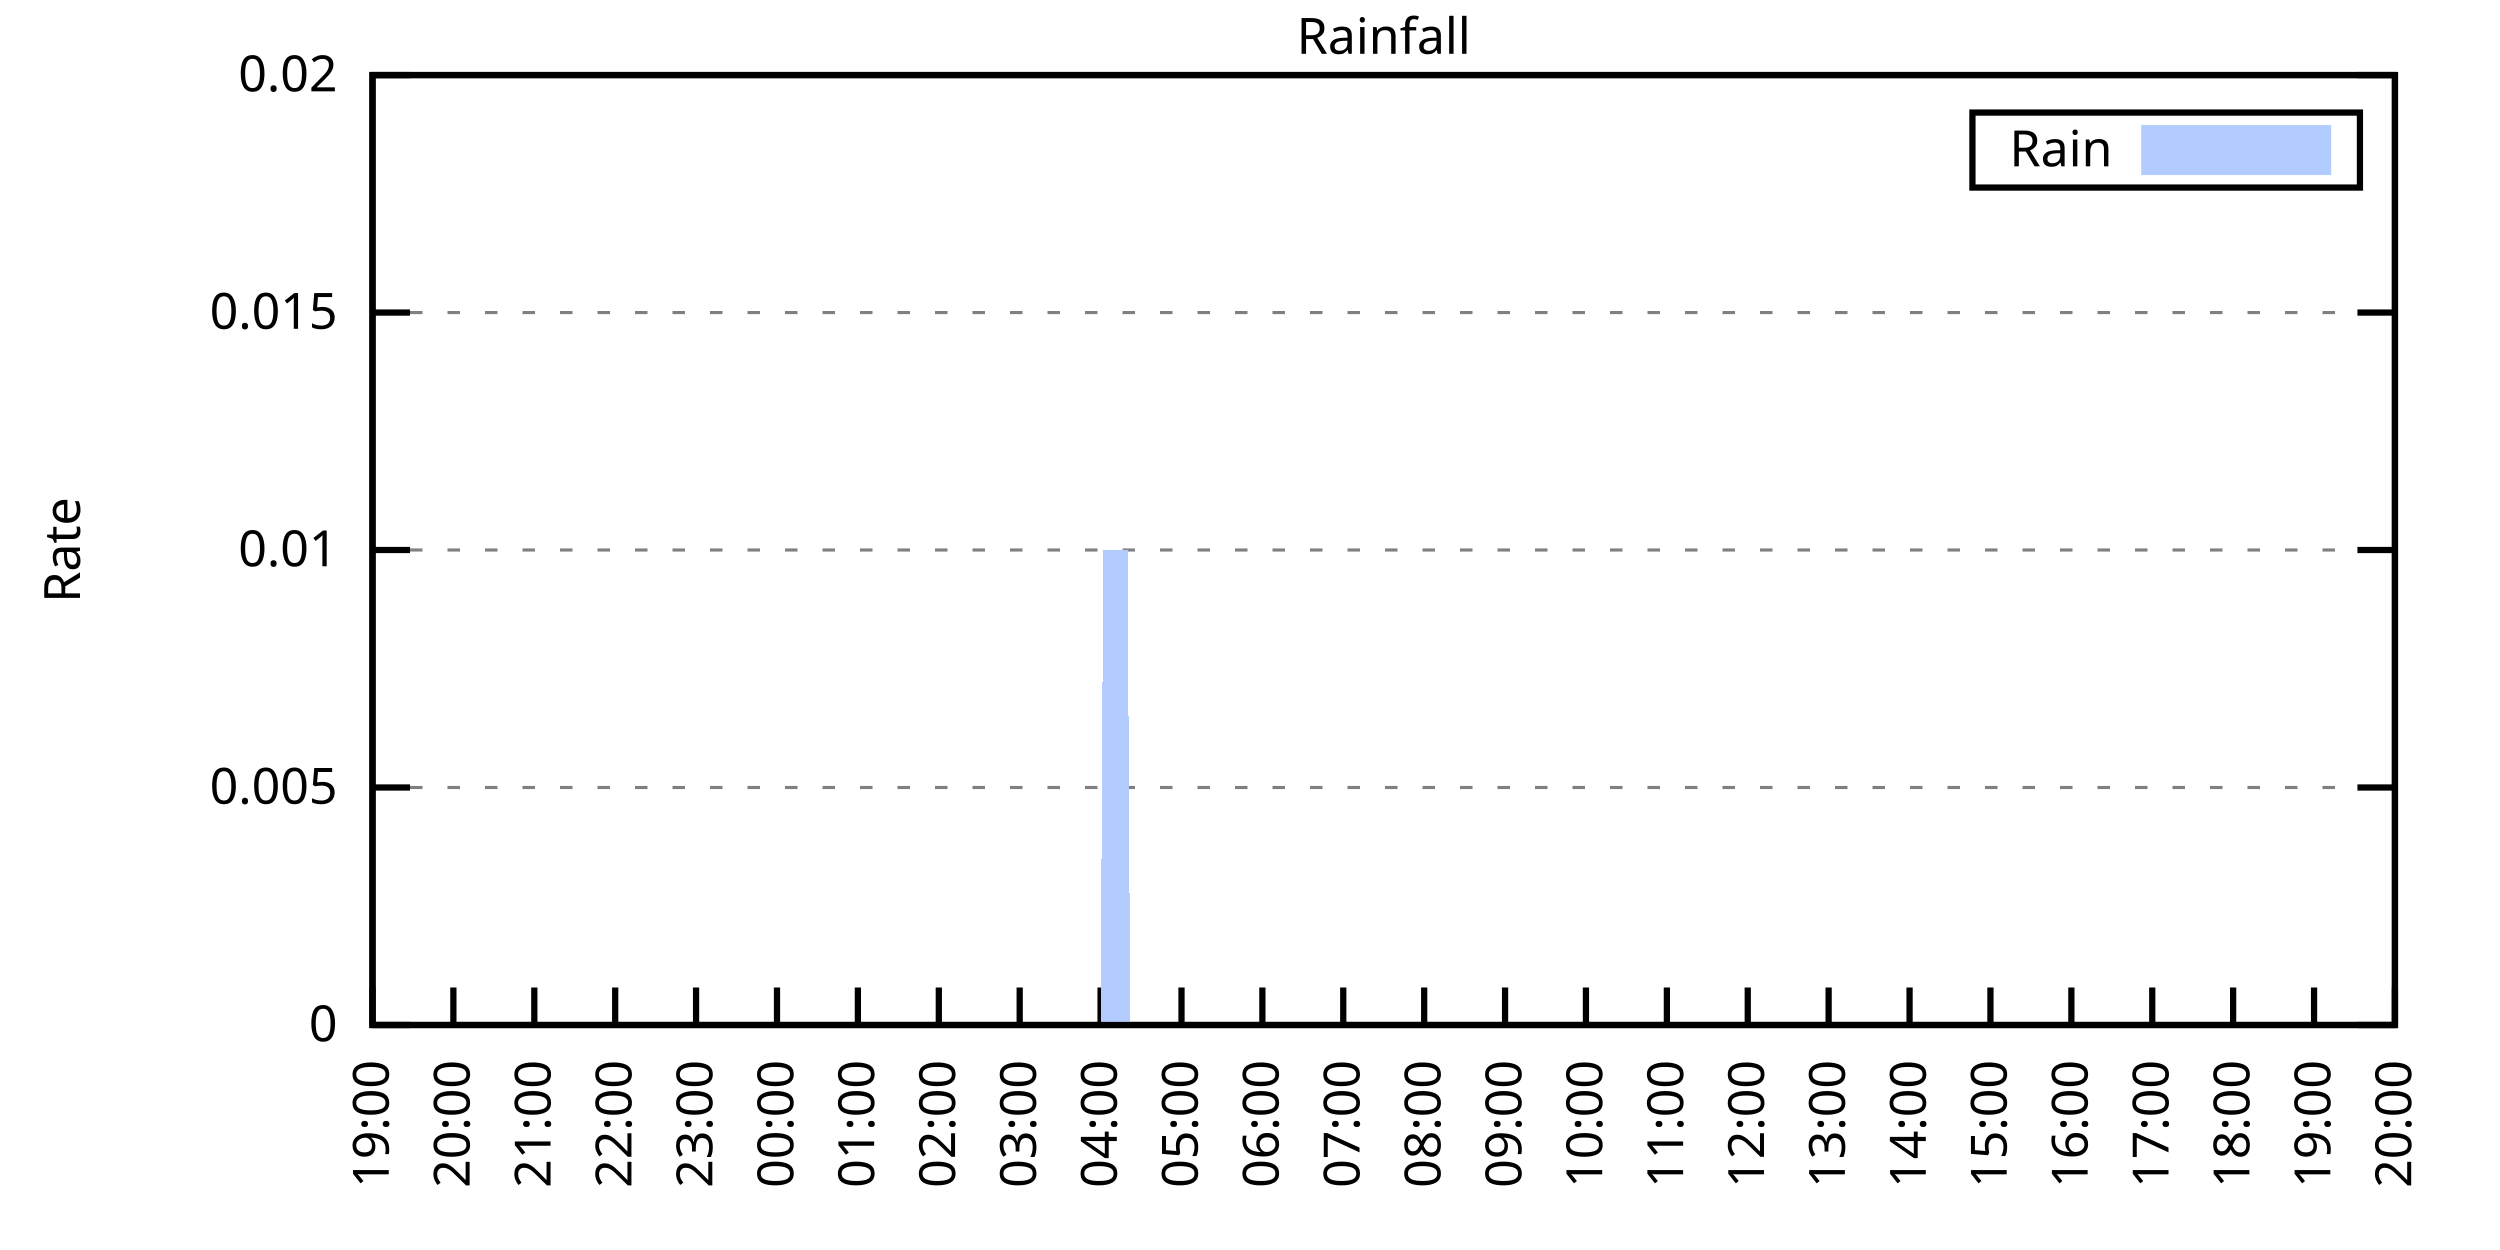
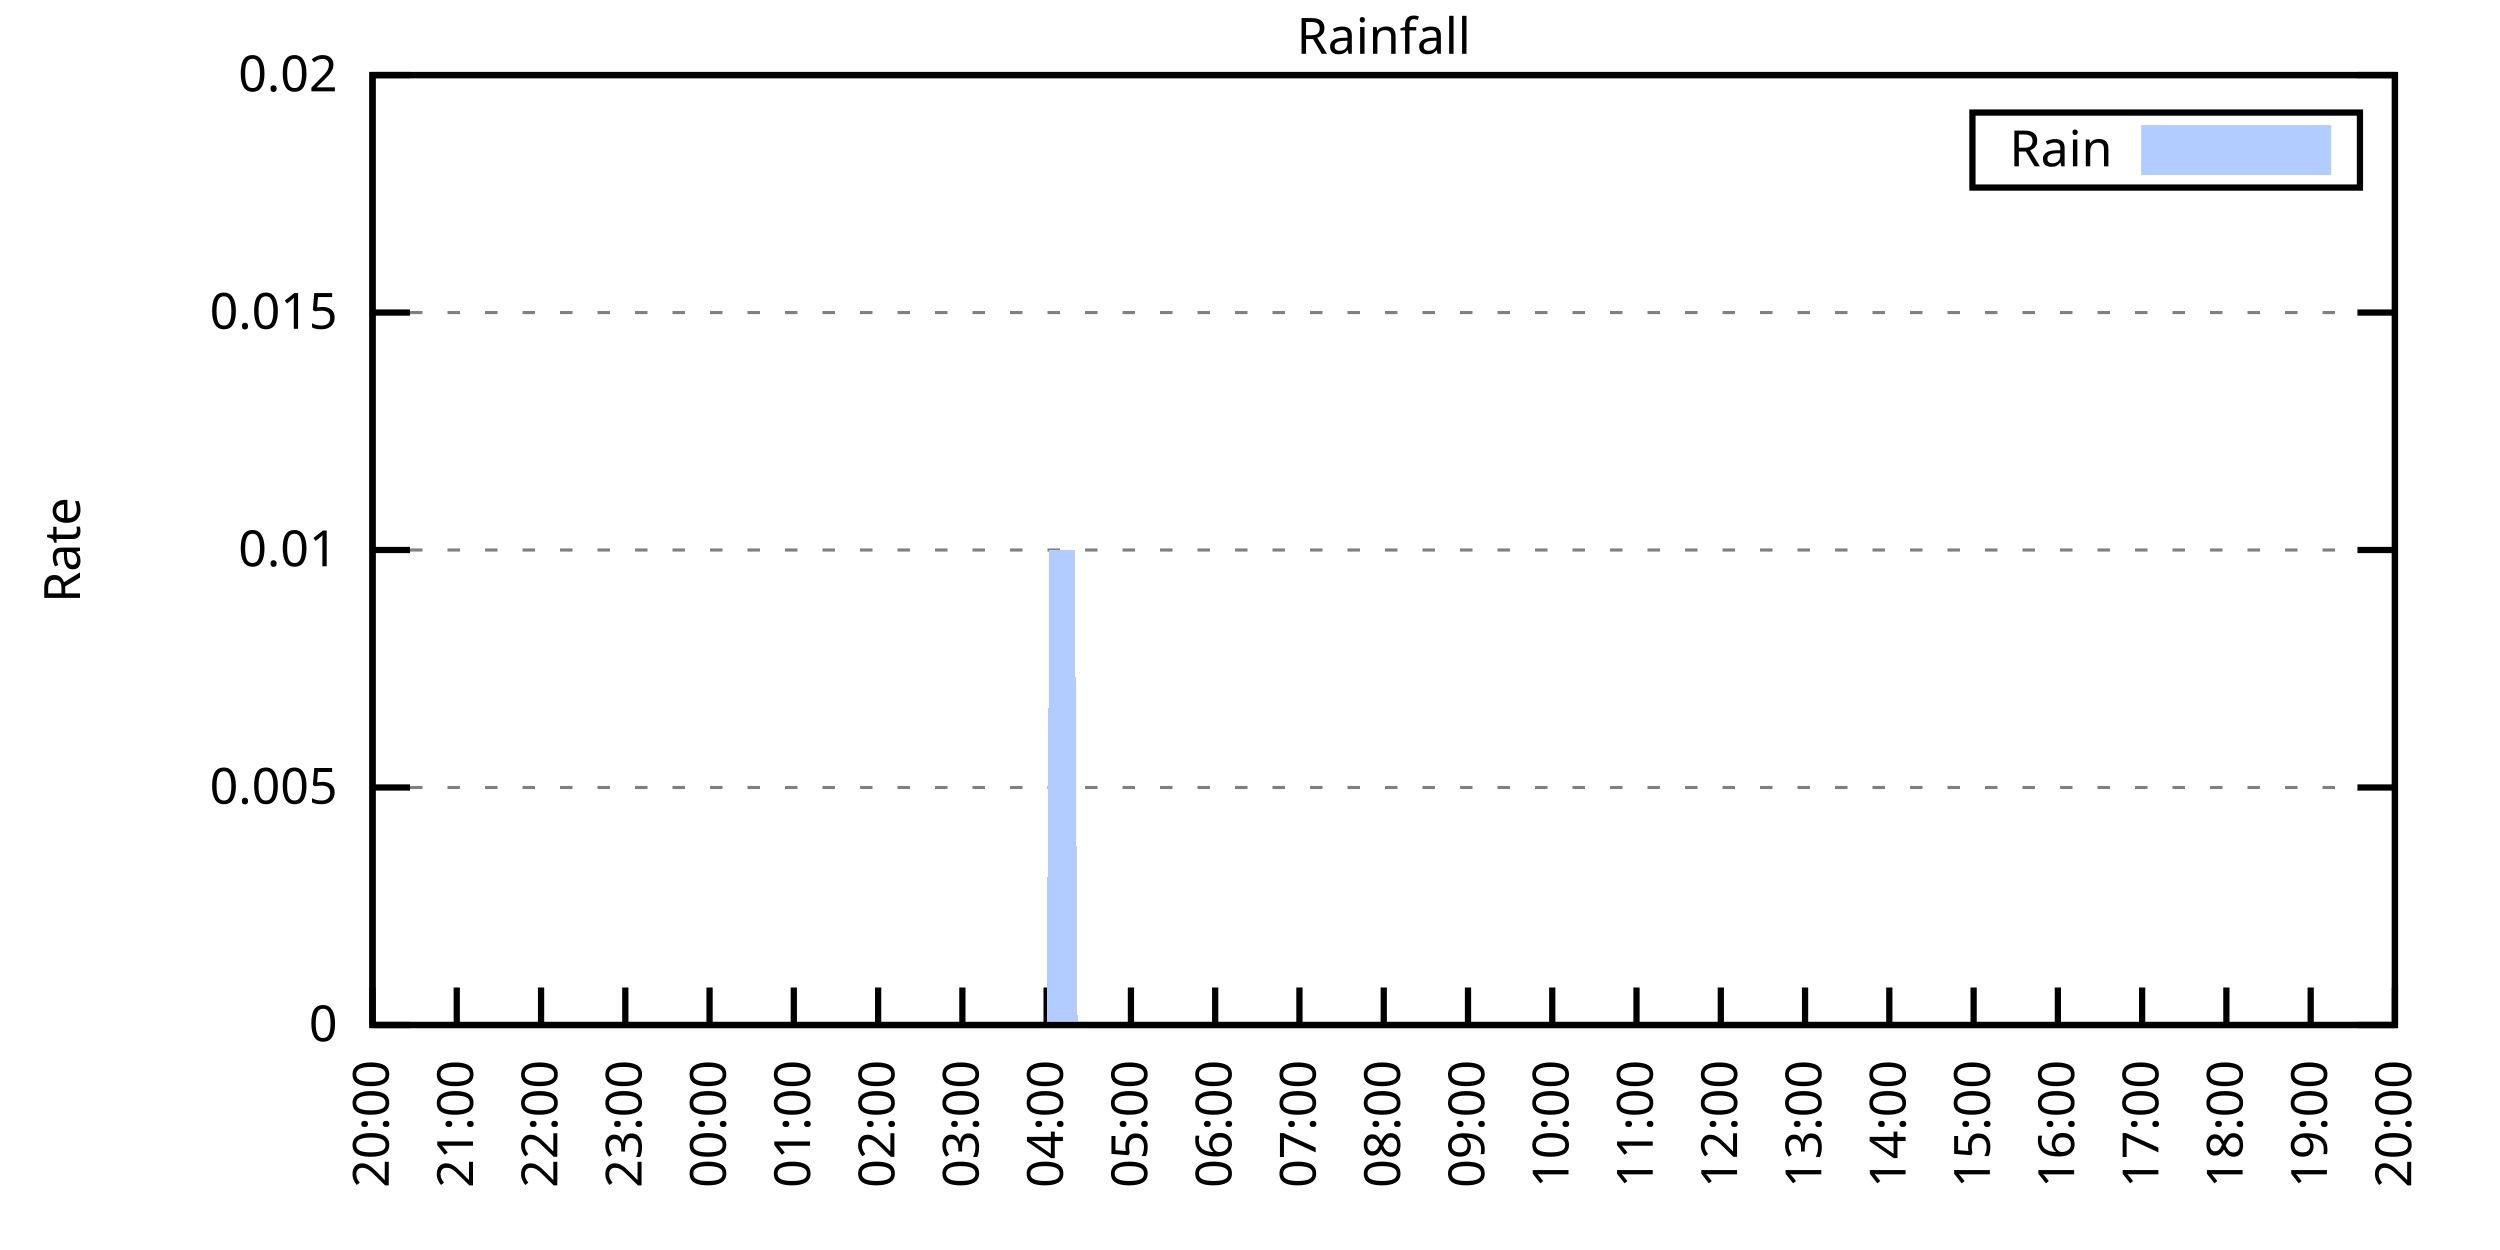
<svg xmlns="http://www.w3.org/2000/svg" xmlns:xlink="http://www.w3.org/1999/xlink" width="400" height="200" viewBox="0 0 400 200">
  <g id="gnuplot_canvas">
    <rect x="0" y="0" width="400" height="200" fill="none" />
    <defs>
      <circle id="gpDot" r="0.5" stroke-width="0.5" stroke="currentColor" />
      <path id="gpPt0" stroke-width="0.333" stroke="currentColor" d="M-1,0 h2 M0,-1 v2" />
      <path id="gpPt1" stroke-width="0.333" stroke="currentColor" d="M-1,-1 L1,1 M1,-1 L-1,1" />
      <path id="gpPt2" stroke-width="0.333" stroke="currentColor" d="M-1,0 L1,0 M0,-1 L0,1 M-1,-1 L1,1 M-1,1 L1,-1" />
      <rect id="gpPt3" stroke-width="0.333" stroke="currentColor" x="-1" y="-1" width="2" height="2" />
      <rect id="gpPt4" stroke-width="0.333" stroke="currentColor" fill="currentColor" x="-1" y="-1" width="2" height="2" />
      <circle id="gpPt5" stroke-width="0.333" stroke="currentColor" cx="0" cy="0" r="1" />
      <use xlink:href="#gpPt5" id="gpPt6" fill="currentColor" stroke="none" />
      <path id="gpPt7" stroke-width="0.333" stroke="currentColor" d="M0,-1.33 L-1.33,0.67 L1.33,0.67 z" />
      <use xlink:href="#gpPt7" id="gpPt8" fill="currentColor" stroke="none" />
      <use xlink:href="#gpPt7" id="gpPt9" stroke="currentColor" transform="rotate(180)" />
      <use xlink:href="#gpPt9" id="gpPt10" fill="currentColor" stroke="none" />
      <use xlink:href="#gpPt3" id="gpPt11" stroke="currentColor" transform="rotate(45)" />
      <use xlink:href="#gpPt11" id="gpPt12" fill="currentColor" stroke="none" />
      <path id="gpPt13" stroke-width="0.333" stroke="currentColor" d="M0,1.330 L1.265,0.411 L0.782,-1.067 L-0.782,-1.076 L-1.265,0.411 z" />
      <use xlink:href="#gpPt13" id="gpPt14" fill="currentColor" stroke="none" />
      <filter id="textbox" filterUnits="objectBoundingBox" x="0" y="0" height="1" width="1">
        <feFlood flood-color="white" flood-opacity="1" result="bgnd" />
        <feComposite in="SourceGraphic" in2="bgnd" operator="atop" />
      </filter>
      <filter id="greybox" filterUnits="objectBoundingBox" x="0" y="0" height="1" width="1">
        <feFlood flood-color="lightgrey" flood-opacity="1" result="grey" />
        <feComposite in="SourceGraphic" in2="grey" operator="atop" />
      </filter>
    </defs>
    <g fill="none" color="white" stroke="currentColor" stroke-width="1.00" stroke-linecap="butt" stroke-linejoin="miter">
</g>
    <g fill="none" color="black" stroke="currentColor" stroke-width="1.00" stroke-linecap="butt" stroke-linejoin="miter">
      <g stroke="none" shape-rendering="crispEdges">
        <polygon fill="rgb(255, 255, 255)" points="59.60,164.00 383.18,164.00 383.18,12.02 59.60,12.02 " />
      </g>
    </g>
    <g fill="none" color="black" stroke="currentColor" stroke-width="1.00" stroke-linecap="butt" stroke-linejoin="miter">
</g>
    <g fill="none" color="black" stroke="black" stroke-width="0.50" stroke-linecap="butt" stroke-linejoin="miter">
</g>
    <g fill="none" color="gray" stroke="currentColor" stroke-width="0.50" stroke-linecap="butt" stroke-linejoin="miter">
      <path stroke="gray" stroke-dasharray="2,4" class="gridline" d="M59.60,164.00 L383.19,164.00  " />
    </g>
    <g fill="none" color="gray" stroke="gray" stroke-width="1.00" stroke-linecap="butt" stroke-linejoin="miter">
</g>
    <g fill="none" color="black" stroke="currentColor" stroke-width="1.00" stroke-linecap="butt" stroke-linejoin="miter">
      <path stroke="black" d="M59.60,164.00 L65.60,164.00 M383.19,164.00 L377.19,164.00  " />
      <g transform="translate(54.00,166.60)" stroke="none" fill="black" font-family="Sans" font-size="8.00" text-anchor="end">
        <text>
          <tspan font-family="Sans"> 0</tspan>
        </text>
      </g>
    </g>
    <g fill="none" color="black" stroke="currentColor" stroke-width="1.00" stroke-linecap="butt" stroke-linejoin="miter">
</g>
    <g fill="none" color="black" stroke="black" stroke-width="0.50" stroke-linecap="butt" stroke-linejoin="miter">
</g>
    <g fill="none" color="gray" stroke="currentColor" stroke-width="0.50" stroke-linecap="butt" stroke-linejoin="miter">
      <path stroke="gray" stroke-dasharray="2,4" class="gridline" d="M59.60,126.00 L383.19,126.00  " />
    </g>
    <g fill="none" color="gray" stroke="gray" stroke-width="1.00" stroke-linecap="butt" stroke-linejoin="miter">
</g>
    <g fill="none" color="black" stroke="currentColor" stroke-width="1.00" stroke-linecap="butt" stroke-linejoin="miter">
      <path stroke="black" d="M59.60,126.00 L65.60,126.00 M383.19,126.00 L377.19,126.00  " />
      <g transform="translate(54.00,128.60)" stroke="none" fill="black" font-family="Sans" font-size="8.00" text-anchor="end">
        <text>
          <tspan font-family="Sans"> 0.005</tspan>
        </text>
      </g>
    </g>
    <g fill="none" color="black" stroke="currentColor" stroke-width="1.00" stroke-linecap="butt" stroke-linejoin="miter">
</g>
    <g fill="none" color="black" stroke="black" stroke-width="0.50" stroke-linecap="butt" stroke-linejoin="miter">
</g>
    <g fill="none" color="gray" stroke="currentColor" stroke-width="0.50" stroke-linecap="butt" stroke-linejoin="miter">
      <path stroke="gray" stroke-dasharray="2,4" class="gridline" d="M59.60,88.00 L383.19,88.00  " />
    </g>
    <g fill="none" color="gray" stroke="gray" stroke-width="1.00" stroke-linecap="butt" stroke-linejoin="miter">
</g>
    <g fill="none" color="black" stroke="currentColor" stroke-width="1.00" stroke-linecap="butt" stroke-linejoin="miter">
      <path stroke="black" d="M59.60,88.00 L65.60,88.00 M383.19,88.00 L377.19,88.00  " />
      <g transform="translate(54.00,90.60)" stroke="none" fill="black" font-family="Sans" font-size="8.00" text-anchor="end">
        <text>
          <tspan font-family="Sans"> 0.01</tspan>
        </text>
      </g>
    </g>
    <g fill="none" color="black" stroke="currentColor" stroke-width="1.00" stroke-linecap="butt" stroke-linejoin="miter">
</g>
    <g fill="none" color="black" stroke="black" stroke-width="0.50" stroke-linecap="butt" stroke-linejoin="miter">
</g>
    <g fill="none" color="gray" stroke="currentColor" stroke-width="0.50" stroke-linecap="butt" stroke-linejoin="miter">
      <path stroke="gray" stroke-dasharray="2,4" class="gridline" d="M59.60,50.01 L383.19,50.01  " />
    </g>
    <g fill="none" color="gray" stroke="gray" stroke-width="1.00" stroke-linecap="butt" stroke-linejoin="miter">
</g>
    <g fill="none" color="black" stroke="currentColor" stroke-width="1.00" stroke-linecap="butt" stroke-linejoin="miter">
      <path stroke="black" d="M59.60,50.01 L65.60,50.01 M383.19,50.01 L377.19,50.01  " />
      <g transform="translate(54.00,52.61)" stroke="none" fill="black" font-family="Sans" font-size="8.00" text-anchor="end">
        <text>
          <tspan font-family="Sans"> 0.015</tspan>
        </text>
      </g>
    </g>
    <g fill="none" color="black" stroke="currentColor" stroke-width="1.00" stroke-linecap="butt" stroke-linejoin="miter">
</g>
    <g fill="none" color="black" stroke="black" stroke-width="0.50" stroke-linecap="butt" stroke-linejoin="miter">
</g>
    <g fill="none" color="gray" stroke="currentColor" stroke-width="0.50" stroke-linecap="butt" stroke-linejoin="miter">
      <path stroke="gray" stroke-dasharray="2,4" class="gridline" d="M59.60,12.01 L383.19,12.01  " />
    </g>
    <g fill="none" color="gray" stroke="gray" stroke-width="1.00" stroke-linecap="butt" stroke-linejoin="miter">
</g>
    <g fill="none" color="black" stroke="currentColor" stroke-width="1.00" stroke-linecap="butt" stroke-linejoin="miter">
      <path stroke="black" d="M59.60,12.01 L65.60,12.01 M383.19,12.01 L377.19,12.01  " />
      <g transform="translate(54.00,14.61)" stroke="none" fill="black" font-family="Sans" font-size="8.00" text-anchor="end">
        <text>
          <tspan font-family="Sans"> 0.02</tspan>
        </text>
      </g>
    </g>
    <g fill="none" color="black" stroke="currentColor" stroke-width="1.00" stroke-linecap="butt" stroke-linejoin="miter">
      <path stroke="black" d="M59.60,164.00 L59.60,158.00  " />
      <g transform="translate(62.20,169.60) rotate(270.00)" stroke="none" fill="black" font-family="Sans" font-size="8.00" text-anchor="end">
        <text>
-           <tspan font-family="Sans">19:00</tspan>
-         </text>
-       </g>
-     </g>
-     <g fill="none" color="black" stroke="currentColor" stroke-width="1.00" stroke-linecap="butt" stroke-linejoin="miter">
-       <path stroke="black" d="M72.54,164.00 L72.54,158.00  " />
-       <g transform="translate(75.14,169.60) rotate(270.00)" stroke="none" fill="black" font-family="Sans" font-size="8.00" text-anchor="end">
-         <text>
          <tspan font-family="Sans">20:00</tspan>
        </text>
      </g>
    </g>
    <g fill="none" color="black" stroke="currentColor" stroke-width="1.00" stroke-linecap="butt" stroke-linejoin="miter">
-       <path stroke="black" d="M85.49,164.00 L85.49,158.00  " />
-       <g transform="translate(88.09,169.60) rotate(270.00)" stroke="none" fill="black" font-family="Sans" font-size="8.00" text-anchor="end">
+       <path stroke="black" d="M73.08,164.00 L73.08,158.00  " />
+       <g transform="translate(75.68,169.60) rotate(270.00)" stroke="none" fill="black" font-family="Sans" font-size="8.00" text-anchor="end">
        <text>
          <tspan font-family="Sans">21:00</tspan>
        </text>
      </g>
    </g>
    <g fill="none" color="black" stroke="currentColor" stroke-width="1.00" stroke-linecap="butt" stroke-linejoin="miter">
-       <path stroke="black" d="M98.43,164.00 L98.43,158.00  " />
-       <g transform="translate(101.03,169.60) rotate(270.00)" stroke="none" fill="black" font-family="Sans" font-size="8.00" text-anchor="end">
+       <path stroke="black" d="M86.57,164.00 L86.57,158.00  " />
+       <g transform="translate(89.17,169.60) rotate(270.00)" stroke="none" fill="black" font-family="Sans" font-size="8.00" text-anchor="end">
        <text>
          <tspan font-family="Sans">22:00</tspan>
        </text>
      </g>
    </g>
    <g fill="none" color="black" stroke="currentColor" stroke-width="1.00" stroke-linecap="butt" stroke-linejoin="miter">
-       <path stroke="black" d="M111.37,164.00 L111.37,158.00  " />
-       <g transform="translate(113.97,169.60) rotate(270.00)" stroke="none" fill="black" font-family="Sans" font-size="8.00" text-anchor="end">
+       <path stroke="black" d="M100.05,164.00 L100.05,158.00  " />
+       <g transform="translate(102.65,169.60) rotate(270.00)" stroke="none" fill="black" font-family="Sans" font-size="8.00" text-anchor="end">
        <text>
          <tspan font-family="Sans">23:00</tspan>
        </text>
      </g>
    </g>
    <g fill="none" color="black" stroke="currentColor" stroke-width="1.00" stroke-linecap="butt" stroke-linejoin="miter">
-       <path stroke="black" d="M124.32,164.00 L124.32,158.00  " />
-       <g transform="translate(126.92,169.60) rotate(270.00)" stroke="none" fill="black" font-family="Sans" font-size="8.00" text-anchor="end">
+       <path stroke="black" d="M113.53,164.00 L113.53,158.00  " />
+       <g transform="translate(116.13,169.60) rotate(270.00)" stroke="none" fill="black" font-family="Sans" font-size="8.00" text-anchor="end">
        <text>
          <tspan font-family="Sans">00:00</tspan>
        </text>
      </g>
    </g>
    <g fill="none" color="black" stroke="currentColor" stroke-width="1.00" stroke-linecap="butt" stroke-linejoin="miter">
-       <path stroke="black" d="M137.26,164.00 L137.26,158.00  " />
-       <g transform="translate(139.86,169.60) rotate(270.00)" stroke="none" fill="black" font-family="Sans" font-size="8.00" text-anchor="end">
+       <path stroke="black" d="M127.01,164.00 L127.01,158.00  " />
+       <g transform="translate(129.61,169.60) rotate(270.00)" stroke="none" fill="black" font-family="Sans" font-size="8.00" text-anchor="end">
        <text>
          <tspan font-family="Sans">01:00</tspan>
        </text>
      </g>
    </g>
    <g fill="none" color="black" stroke="currentColor" stroke-width="1.00" stroke-linecap="butt" stroke-linejoin="miter">
-       <path stroke="black" d="M150.21,164.00 L150.21,158.00  " />
-       <g transform="translate(152.81,169.60) rotate(270.00)" stroke="none" fill="black" font-family="Sans" font-size="8.00" text-anchor="end">
+       <path stroke="black" d="M140.50,164.00 L140.50,158.00  " />
+       <g transform="translate(143.10,169.60) rotate(270.00)" stroke="none" fill="black" font-family="Sans" font-size="8.00" text-anchor="end">
        <text>
          <tspan font-family="Sans">02:00</tspan>
        </text>
      </g>
    </g>
    <g fill="none" color="black" stroke="currentColor" stroke-width="1.00" stroke-linecap="butt" stroke-linejoin="miter">
-       <path stroke="black" d="M163.15,164.00 L163.15,158.00  " />
-       <g transform="translate(165.75,169.60) rotate(270.00)" stroke="none" fill="black" font-family="Sans" font-size="8.00" text-anchor="end">
+       <path stroke="black" d="M153.98,164.00 L153.98,158.00  " />
+       <g transform="translate(156.58,169.60) rotate(270.00)" stroke="none" fill="black" font-family="Sans" font-size="8.00" text-anchor="end">
        <text>
          <tspan font-family="Sans">03:00</tspan>
        </text>
      </g>
    </g>
    <g fill="none" color="black" stroke="currentColor" stroke-width="1.00" stroke-linecap="butt" stroke-linejoin="miter">
-       <path stroke="black" d="M176.09,164.00 L176.09,158.00  " />
-       <g transform="translate(178.69,169.60) rotate(270.00)" stroke="none" fill="black" font-family="Sans" font-size="8.00" text-anchor="end">
+       <path stroke="black" d="M167.46,164.00 L167.46,158.00  " />
+       <g transform="translate(170.06,169.60) rotate(270.00)" stroke="none" fill="black" font-family="Sans" font-size="8.00" text-anchor="end">
        <text>
          <tspan font-family="Sans">04:00</tspan>
        </text>
      </g>
    </g>
    <g fill="none" color="black" stroke="currentColor" stroke-width="1.00" stroke-linecap="butt" stroke-linejoin="miter">
-       <path stroke="black" d="M189.04,164.00 L189.04,158.00  " />
-       <g transform="translate(191.64,169.60) rotate(270.00)" stroke="none" fill="black" font-family="Sans" font-size="8.00" text-anchor="end">
+       <path stroke="black" d="M180.95,164.00 L180.95,158.00  " />
+       <g transform="translate(183.55,169.60) rotate(270.00)" stroke="none" fill="black" font-family="Sans" font-size="8.00" text-anchor="end">
        <text>
          <tspan font-family="Sans">05:00</tspan>
        </text>
      </g>
    </g>
    <g fill="none" color="black" stroke="currentColor" stroke-width="1.00" stroke-linecap="butt" stroke-linejoin="miter">
-       <path stroke="black" d="M201.98,164.00 L201.98,158.00  " />
-       <g transform="translate(204.58,169.60) rotate(270.00)" stroke="none" fill="black" font-family="Sans" font-size="8.00" text-anchor="end">
+       <path stroke="black" d="M194.43,164.00 L194.43,158.00  " />
+       <g transform="translate(197.03,169.60) rotate(270.00)" stroke="none" fill="black" font-family="Sans" font-size="8.00" text-anchor="end">
        <text>
          <tspan font-family="Sans">06:00</tspan>
        </text>
      </g>
    </g>
    <g fill="none" color="black" stroke="currentColor" stroke-width="1.00" stroke-linecap="butt" stroke-linejoin="miter">
-       <path stroke="black" d="M214.92,164.00 L214.92,158.00  " />
-       <g transform="translate(217.52,169.60) rotate(270.00)" stroke="none" fill="black" font-family="Sans" font-size="8.00" text-anchor="end">
+       <path stroke="black" d="M207.91,164.00 L207.91,158.00  " />
+       <g transform="translate(210.51,169.60) rotate(270.00)" stroke="none" fill="black" font-family="Sans" font-size="8.00" text-anchor="end">
        <text>
          <tspan font-family="Sans">07:00</tspan>
        </text>
      </g>
    </g>
    <g fill="none" color="black" stroke="currentColor" stroke-width="1.00" stroke-linecap="butt" stroke-linejoin="miter">
-       <path stroke="black" d="M227.87,164.00 L227.87,158.00  " />
-       <g transform="translate(230.47,169.60) rotate(270.00)" stroke="none" fill="black" font-family="Sans" font-size="8.00" text-anchor="end">
+       <path stroke="black" d="M221.40,164.00 L221.40,158.00  " />
+       <g transform="translate(224.00,169.60) rotate(270.00)" stroke="none" fill="black" font-family="Sans" font-size="8.00" text-anchor="end">
        <text>
          <tspan font-family="Sans">08:00</tspan>
        </text>
      </g>
    </g>
    <g fill="none" color="black" stroke="currentColor" stroke-width="1.00" stroke-linecap="butt" stroke-linejoin="miter">
-       <path stroke="black" d="M240.81,164.00 L240.81,158.00  " />
-       <g transform="translate(243.41,169.60) rotate(270.00)" stroke="none" fill="black" font-family="Sans" font-size="8.00" text-anchor="end">
+       <path stroke="black" d="M234.88,164.00 L234.88,158.00  " />
+       <g transform="translate(237.48,169.60) rotate(270.00)" stroke="none" fill="black" font-family="Sans" font-size="8.00" text-anchor="end">
        <text>
          <tspan font-family="Sans">09:00</tspan>
        </text>
      </g>
    </g>
    <g fill="none" color="black" stroke="currentColor" stroke-width="1.00" stroke-linecap="butt" stroke-linejoin="miter">
-       <path stroke="black" d="M253.75,164.00 L253.75,158.00  " />
-       <g transform="translate(256.35,169.60) rotate(270.00)" stroke="none" fill="black" font-family="Sans" font-size="8.00" text-anchor="end">
+       <path stroke="black" d="M248.36,164.00 L248.36,158.00  " />
+       <g transform="translate(250.96,169.60) rotate(270.00)" stroke="none" fill="black" font-family="Sans" font-size="8.00" text-anchor="end">
        <text>
          <tspan font-family="Sans">10:00</tspan>
        </text>
      </g>
    </g>
    <g fill="none" color="black" stroke="currentColor" stroke-width="1.00" stroke-linecap="butt" stroke-linejoin="miter">
-       <path stroke="black" d="M266.70,164.00 L266.70,158.00  " />
-       <g transform="translate(269.30,169.60) rotate(270.00)" stroke="none" fill="black" font-family="Sans" font-size="8.00" text-anchor="end">
+       <path stroke="black" d="M261.84,164.00 L261.84,158.00  " />
+       <g transform="translate(264.44,169.60) rotate(270.00)" stroke="none" fill="black" font-family="Sans" font-size="8.00" text-anchor="end">
        <text>
          <tspan font-family="Sans">11:00</tspan>
        </text>
      </g>
    </g>
    <g fill="none" color="black" stroke="currentColor" stroke-width="1.00" stroke-linecap="butt" stroke-linejoin="miter">
-       <path stroke="black" d="M279.64,164.00 L279.64,158.00  " />
-       <g transform="translate(282.24,169.60) rotate(270.00)" stroke="none" fill="black" font-family="Sans" font-size="8.00" text-anchor="end">
+       <path stroke="black" d="M275.33,164.00 L275.33,158.00  " />
+       <g transform="translate(277.93,169.60) rotate(270.00)" stroke="none" fill="black" font-family="Sans" font-size="8.00" text-anchor="end">
        <text>
          <tspan font-family="Sans">12:00</tspan>
        </text>
      </g>
    </g>
    <g fill="none" color="black" stroke="currentColor" stroke-width="1.00" stroke-linecap="butt" stroke-linejoin="miter">
-       <path stroke="black" d="M292.58,164.00 L292.58,158.00  " />
-       <g transform="translate(295.18,169.60) rotate(270.00)" stroke="none" fill="black" font-family="Sans" font-size="8.00" text-anchor="end">
+       <path stroke="black" d="M288.81,164.00 L288.81,158.00  " />
+       <g transform="translate(291.41,169.60) rotate(270.00)" stroke="none" fill="black" font-family="Sans" font-size="8.00" text-anchor="end">
        <text>
          <tspan font-family="Sans">13:00</tspan>
        </text>
      </g>
    </g>
    <g fill="none" color="black" stroke="currentColor" stroke-width="1.00" stroke-linecap="butt" stroke-linejoin="miter">
-       <path stroke="black" d="M305.53,164.00 L305.53,158.00  " />
-       <g transform="translate(308.13,169.60) rotate(270.00)" stroke="none" fill="black" font-family="Sans" font-size="8.00" text-anchor="end">
+       <path stroke="black" d="M302.29,164.00 L302.29,158.00  " />
+       <g transform="translate(304.89,169.60) rotate(270.00)" stroke="none" fill="black" font-family="Sans" font-size="8.00" text-anchor="end">
        <text>
          <tspan font-family="Sans">14:00</tspan>
        </text>
      </g>
    </g>
    <g fill="none" color="black" stroke="currentColor" stroke-width="1.00" stroke-linecap="butt" stroke-linejoin="miter">
-       <path stroke="black" d="M318.47,164.00 L318.47,158.00  " />
-       <g transform="translate(321.07,169.60) rotate(270.00)" stroke="none" fill="black" font-family="Sans" font-size="8.00" text-anchor="end">
+       <path stroke="black" d="M315.78,164.00 L315.78,158.00  " />
+       <g transform="translate(318.38,169.60) rotate(270.00)" stroke="none" fill="black" font-family="Sans" font-size="8.00" text-anchor="end">
        <text>
          <tspan font-family="Sans">15:00</tspan>
        </text>
      </g>
    </g>
    <g fill="none" color="black" stroke="currentColor" stroke-width="1.00" stroke-linecap="butt" stroke-linejoin="miter">
-       <path stroke="black" d="M331.42,164.00 L331.42,158.00  " />
-       <g transform="translate(334.02,169.60) rotate(270.00)" stroke="none" fill="black" font-family="Sans" font-size="8.00" text-anchor="end">
+       <path stroke="black" d="M329.26,164.00 L329.26,158.00  " />
+       <g transform="translate(331.86,169.60) rotate(270.00)" stroke="none" fill="black" font-family="Sans" font-size="8.00" text-anchor="end">
        <text>
          <tspan font-family="Sans">16:00</tspan>
        </text>
      </g>
    </g>
    <g fill="none" color="black" stroke="currentColor" stroke-width="1.00" stroke-linecap="butt" stroke-linejoin="miter">
-       <path stroke="black" d="M344.36,164.00 L344.36,158.00  " />
-       <g transform="translate(346.96,169.60) rotate(270.00)" stroke="none" fill="black" font-family="Sans" font-size="8.00" text-anchor="end">
+       <path stroke="black" d="M342.74,164.00 L342.74,158.00  " />
+       <g transform="translate(345.34,169.60) rotate(270.00)" stroke="none" fill="black" font-family="Sans" font-size="8.00" text-anchor="end">
        <text>
          <tspan font-family="Sans">17:00</tspan>
        </text>
      </g>
    </g>
    <g fill="none" color="black" stroke="currentColor" stroke-width="1.00" stroke-linecap="butt" stroke-linejoin="miter">
-       <path stroke="black" d="M357.30,164.00 L357.30,158.00  " />
-       <g transform="translate(359.90,169.60) rotate(270.00)" stroke="none" fill="black" font-family="Sans" font-size="8.00" text-anchor="end">
+       <path stroke="black" d="M356.22,164.00 L356.22,158.00  " />
+       <g transform="translate(358.82,169.60) rotate(270.00)" stroke="none" fill="black" font-family="Sans" font-size="8.00" text-anchor="end">
        <text>
          <tspan font-family="Sans">18:00</tspan>
        </text>
      </g>
    </g>
    <g fill="none" color="black" stroke="currentColor" stroke-width="1.00" stroke-linecap="butt" stroke-linejoin="miter">
-       <path stroke="black" d="M370.25,164.00 L370.25,158.00  " />
-       <g transform="translate(372.85,169.60) rotate(270.00)" stroke="none" fill="black" font-family="Sans" font-size="8.00" text-anchor="end">
+       <path stroke="black" d="M369.71,164.00 L369.71,158.00  " />
+       <g transform="translate(372.31,169.60) rotate(270.00)" stroke="none" fill="black" font-family="Sans" font-size="8.00" text-anchor="end">
        <text>
          <tspan font-family="Sans">19:00</tspan>
        </text>
      </g>
    </g>
    <g fill="none" color="black" stroke="currentColor" stroke-width="1.00" stroke-linecap="butt" stroke-linejoin="miter">
      <path stroke="black" d="M383.19,164.00 L383.19,158.00  " />
      <g transform="translate(385.79,169.60) rotate(270.00)" stroke="none" fill="black" font-family="Sans" font-size="8.00" text-anchor="end">
        <text>
          <tspan font-family="Sans">20:00</tspan>
        </text>
      </g>
    </g>
    <g fill="none" color="black" stroke="currentColor" stroke-width="1.00" stroke-linecap="butt" stroke-linejoin="miter">
</g>
    <g fill="none" color="black" stroke="currentColor" stroke-width="1.00" stroke-linecap="butt" stroke-linejoin="miter">
      <path stroke="black" d="M59.60,12.01 L59.60,164.00 L383.19,164.00 L383.19,12.01 L59.60,12.01 Z  " />
    </g>
    <g fill="none" color="black" stroke="currentColor" stroke-width="1.00" stroke-linecap="butt" stroke-linejoin="miter">
</g>
    <g fill="none" color="black" stroke="currentColor" stroke-width="1.00" stroke-linecap="butt" stroke-linejoin="miter">
      <path stroke="black" d="M315.59,30.01 L315.59,18.01 L377.59,18.01 L377.59,30.01 L315.59,30.01 Z  " />
    </g>
    <g id="Rainfall_plot_1">
      <g fill="none" color="white" stroke="black" stroke-width="2.00" stroke-linecap="butt" stroke-linejoin="miter">
</g>
      <g fill="none" color="black" stroke="currentColor" stroke-width="2.00" stroke-linecap="butt" stroke-linejoin="miter">
        <g transform="translate(337.99,26.61)" stroke="none" fill="black" font-family="Sans" font-size="8.00" text-anchor="end">
          <text>
            <tspan font-family="Sans">Rain</tspan>
          </text>
        </g>
      </g>
      <g fill="none" color="black" stroke="currentColor" stroke-width="2.00" stroke-linecap="butt" stroke-linejoin="miter">
        <g stroke="none" shape-rendering="crispEdges">
          <polygon fill="rgb(178, 204, 255)" points="343.59,27.01 371.99,27.01 371.99,21.01 343.59,21.01 " />
        </g>
        <path stroke="rgb(178, 204, 255)" d="M343.59,27.01 L371.99,27.01 L371.99,21.01 L343.59,21.01 L343.59,27.01 Z  " />
      </g>
      <g fill="none" color="black" stroke="currentColor" stroke-width="2.00" stroke-linecap="butt" stroke-linejoin="miter">
        <g stroke="none" shape-rendering="crispEdges">
-           <polygon fill="rgb(178, 204, 255)" points="69.52,164.00 69.95,164.00 70.39,164.00 70.82,164.00 71.25,164.00 71.68,164.00 72.11,164.00 72.54,164.00 72.98,164.00 73.41,164.00 73.84,164.00 74.27,164.00 74.70,164.00 75.13,164.00 75.56,164.00 76.00,164.00 76.43,164.00 76.86,164.00 77.29,164.00 77.72,164.00 78.15,164.00 78.58,164.00 79.02,164.00 79.45,164.00 79.88,164.00 80.31,164.00 80.74,164.00 81.17,164.00 81.60,164.00 82.04,164.00 82.47,164.00 82.90,164.00 83.33,164.00 83.76,164.00 84.19,164.00 84.62,164.00 85.06,164.00 85.49,164.00 85.92,164.00 86.35,164.00 86.78,164.00 87.21,164.00 87.64,164.00 88.08,164.00 88.51,164.00 88.94,164.00 89.37,164.00 89.80,164.00 90.23,164.00 90.66,164.00 91.10,164.00 91.53,164.00 91.96,164.00 92.39,164.00 92.82,164.00 93.25,164.00 93.68,164.00 94.12,164.00 94.55,164.00 94.98,164.00 95.41,164.00 95.84,164.00 96.27,164.00 96.70,164.00 97.14,164.00 97.57,164.00 98.00,164.00 98.43,164.00 98.86,164.00 99.29,164.00 99.73,164.00 100.16,164.00 100.59,164.00 101.02,164.00 101.45,164.00 101.88,164.00 102.31,164.00 102.75,164.00 103.18,164.00 103.61,164.00 104.04,164.00 104.47,164.00 104.90,164.00 105.33,164.00 105.77,164.00 106.20,164.00 106.63,164.00 107.06,164.00 107.49,164.00 107.92,164.00 108.35,164.00 108.79,164.00 109.22,164.00 109.65,164.00 110.08,164.00 110.51,164.00 110.94,164.00 111.37,164.00 111.81,164.00 112.24,164.00 112.67,164.00 113.10,164.00 113.53,164.00 113.96,164.00 114.39,164.00 114.83,164.00 115.26,164.00 115.69,164.00 116.12,164.00 116.55,164.00 116.98,164.00 117.41,164.00 117.85,164.00 118.28,164.00 118.71,164.00 119.14,164.00 119.57,164.00 120.00,164.00 120.43,164.00 120.87,164.00 121.30,164.00 121.73,164.00 122.16,164.00 122.59,164.00 123.02,164.00 123.46,164.00 123.89,164.00 124.32,164.00 124.75,164.00 125.18,164.00 125.61,164.00 126.04,164.00 126.48,164.00 126.91,164.00 127.34,164.00 127.77,164.00 128.20,164.00 128.63,164.00 129.06,164.00 129.50,164.00 129.93,164.00 130.36,164.00 130.79,164.00 131.22,164.00 131.65,164.00 132.08,164.00 132.52,164.00 132.95,164.00 133.38,164.00 133.81,164.00 134.24,164.00 134.67,164.00 135.10,164.00 135.54,164.00 135.97,164.00 136.40,164.00 136.83,164.00 137.26,164.00 137.69,164.00 138.12,164.00 138.56,164.00 138.99,164.00 139.42,164.00 139.85,164.00 140.28,164.00 140.71,164.00 141.14,164.00 141.58,164.00 142.01,164.00 142.44,164.00 142.87,164.00 143.30,164.00 143.73,164.00 144.16,164.00 144.60,164.00 145.03,164.00 145.46,164.00 145.89,164.00 146.32,164.00 146.75,164.00 147.19,164.00 147.62,164.00 148.05,164.00 148.48,164.00 148.91,164.00 149.34,164.00 149.77,164.00 150.21,164.00 150.64,164.00 151.07,164.00 151.50,164.00 151.93,164.00 152.36,164.00 152.79,164.00 153.23,164.00 153.66,164.00 154.09,164.00 154.52,164.00 154.95,164.00 155.38,164.00 155.81,164.00 156.25,164.00 156.68,164.00 157.11,164.00 157.54,164.00 157.97,164.00 158.40,164.00 158.83,164.00 159.27,164.00 159.70,164.00 160.13,164.00 160.56,164.00 160.99,164.00 161.42,164.00 161.85,164.00 162.29,164.00 162.72,164.00 163.15,164.00 163.58,164.00 164.01,164.00 164.44,164.00 164.87,164.00 165.31,164.00 165.74,164.00 166.17,164.00 166.60,164.00 167.03,164.00 167.46,164.00 167.89,164.00 168.33,164.00 168.76,164.00 169.19,164.00 169.62,164.00 170.05,164.00 170.48,164.00 170.91,164.00 171.35,164.00 171.78,164.00 172.21,164.00 172.64,164.00 173.07,164.00 173.50,164.00 173.94,164.00 174.37,164.00 174.80,164.00 175.23,164.00 175.66,164.00 176.09,164.00 176.52,88.00 176.96,88.00 177.39,88.00 177.82,88.00 178.25,88.00 178.68,88.00 179.11,88.00 179.54,88.00 179.98,88.00 180.41,88.00 180.84,164.00 181.27,164.00 181.70,164.00 182.13,164.00 182.56,164.00 183.00,164.00 183.43,164.00 183.86,164.00 184.29,164.00 184.72,164.00 185.15,164.00 185.58,164.00 186.02,164.00 186.45,164.00 186.88,164.00 187.31,164.00 187.74,164.00 188.17,164.00 188.60,164.00 189.04,164.00 189.47,164.00 189.90,164.00 190.33,164.00 190.76,164.00 191.19,164.00 191.62,164.00 192.06,164.00 192.49,164.00 192.92,164.00 193.35,164.00 193.78,164.00 194.21,164.00 194.64,164.00 195.08,164.00 195.51,164.00 195.94,164.00 196.37,164.00 196.80,164.00 197.23,164.00 197.67,164.00 198.10,164.00 198.53,164.00 198.96,164.00 199.39,164.00 199.82,164.00 200.25,164.00 200.69,164.00 201.12,164.00 201.55,164.00 201.98,164.00 202.41,164.00 202.84,164.00 203.27,164.00 203.71,164.00 204.14,164.00 204.57,164.00 205.00,164.00 205.43,164.00 205.86,164.00 206.29,164.00 206.73,164.00 207.16,164.00 207.59,164.00 208.02,164.00 208.45,164.00 208.88,164.00 209.31,164.00 209.75,164.00 210.18,164.00 210.61,164.00 211.04,164.00 211.47,164.00 211.90,164.00 212.33,164.00 212.77,164.00 213.20,164.00 213.63,164.00 214.06,164.00 214.49,164.00 214.92,164.00 215.35,164.00 215.79,164.00 216.22,164.00 216.65,164.00 217.08,164.00 217.51,164.00 217.94,164.00 218.37,164.00 218.81,164.00 219.24,164.00 219.67,164.00 220.10,164.00 220.53,164.00 220.96,164.00 221.40,164.00 221.83,164.00 222.26,164.00 222.69,164.00 223.12,164.00 223.55,164.00 223.98,164.00 224.42,164.00 224.85,164.00 225.28,164.00 225.71,164.00 226.14,164.00 226.57,164.00 227.00,164.00 227.44,164.00 227.87,164.00 228.30,164.00 228.73,164.00 229.16,164.00 229.59,164.00 230.02,164.00 230.46,164.00 230.89,164.00 231.32,164.00 231.75,164.00 232.18,164.00 232.61,164.00 233.04,164.00 233.48,164.00 233.91,164.00 234.34,164.00 234.77,164.00 235.20,164.00 235.63,164.00 236.06,164.00 236.50,164.00 236.93,164.00 237.36,164.00 237.79,164.00 238.22,164.00 238.65,164.00 239.08,164.00 239.52,164.00 239.95,164.00 240.38,164.00 240.81,164.00 241.24,164.00 241.67,164.00 242.10,164.00 242.54,164.00 242.97,164.00 243.40,164.00 243.83,164.00 244.26,164.00 244.69,164.00 245.12,164.00 245.56,164.00 245.99,164.00 246.42,164.00 246.85,164.00 247.28,164.00 247.71,164.00 248.15,164.00 248.58,164.00 249.01,164.00 249.44,164.00 249.87,164.00 250.30,164.00 250.73,164.00 251.17,164.00 251.60,164.00 252.03,164.00 252.46,164.00 252.89,164.00 253.32,164.00 253.75,164.00 254.19,164.00 254.62,164.00 255.05,164.00 255.48,164.00 255.91,164.00 256.34,164.00 256.77,164.00 257.21,164.00 257.64,164.00 258.07,164.00 258.50,164.00 258.93,164.00 259.36,164.00 259.79,164.00 260.23,164.00 260.66,164.00 261.09,164.00 261.52,164.00 261.95,164.00 262.38,164.00 262.81,164.00 263.25,164.00 263.68,164.00 264.11,164.00 264.54,164.00 264.97,164.00 265.40,164.00 265.83,164.00 266.27,164.00 266.70,164.00 267.13,164.00 267.56,164.00 267.99,164.00 268.42,164.00 268.85,164.00 269.29,164.00 269.72,164.00 270.15,164.00 270.58,164.00 271.01,164.00 271.44,164.00 271.88,164.00 272.31,164.00 272.74,164.00 273.17,164.00 273.60,164.00 274.03,164.00 274.46,164.00 274.90,164.00 275.33,164.00 275.76,164.00 276.19,164.00 276.62,164.00 277.05,164.00 277.48,164.00 277.92,164.00 278.35,164.00 278.78,164.00 279.21,164.00 279.64,164.00 280.07,164.00 280.50,164.00 280.94,164.00 281.37,164.00 281.80,164.00 282.23,164.00 282.66,164.00 283.09,164.00 283.52,164.00 283.96,164.00 284.39,164.00 284.82,164.00 285.25,164.00 285.68,164.00 286.11,164.00 286.54,164.00 286.98,164.00 287.41,164.00 287.84,164.00 288.27,164.00 288.70,164.00 289.13,164.00 289.56,164.00 290.00,164.00 290.43,164.00 290.86,164.00 291.29,164.00 291.72,164.00 292.15,164.00 292.58,164.00 293.02,164.00 293.45,164.00 293.88,164.00 294.31,164.00 294.74,164.00 295.17,164.00 295.60,164.00 296.04,164.00 296.47,164.00 296.90,164.00 297.33,164.00 297.76,164.00 298.19,164.00 298.63,164.00 299.06,164.00 299.49,164.00 299.92,164.00 300.35,164.00 300.78,164.00 301.21,164.00 301.65,164.00 302.08,164.00 302.51,164.00 302.94,164.00 303.37,164.00 303.80,164.00 304.23,164.00 304.67,164.00 305.10,164.00 305.53,164.00 305.96,164.00 306.39,164.00 306.82,164.00 307.25,164.00 307.69,164.00 308.12,164.00 308.55,164.00 308.98,164.00 309.41,164.00 309.84,164.00 310.27,164.00 310.71,164.00 311.14,164.00 311.57,164.00 312.00,164.00 312.43,164.00 312.86,164.00 313.29,164.00 313.73,164.00 314.16,164.00 314.59,164.00 315.02,164.00 315.45,164.00 315.88,164.00 316.31,164.00 316.75,164.00 317.18,164.00 317.61,164.00 318.04,164.00 318.47,164.00 318.90,164.00 319.33,164.00 319.77,164.00 320.20,164.00 320.63,164.00 321.06,164.00 321.49,164.00 321.92,164.00 322.36,164.00 322.79,164.00 323.22,164.00 323.65,164.00 324.08,164.00 324.51,164.00 324.94,164.00 325.38,164.00 325.81,164.00 326.24,164.00 326.67,164.00 327.10,164.00 327.53,164.00 327.96,164.00 328.40,164.00 328.83,164.00 329.26,164.00 329.69,164.00 330.12,164.00 330.55,164.00 330.98,164.00 331.42,164.00 331.85,164.00 332.28,164.00 332.71,164.00 333.14,164.00 333.57,164.00 334.00,164.00 334.44,164.00 334.87,164.00 335.30,164.00 335.73,164.00 336.16,164.00 336.59,164.00 337.02,164.00 337.46,164.00 337.89,164.00 338.32,164.00 338.75,164.00 339.18,164.00 339.61,164.00 340.04,164.00 340.48,164.00 340.91,164.00 341.34,164.00 341.77,164.00 342.20,164.00 342.63,164.00 343.06,164.00 343.50,164.00 343.93,164.00 344.36,164.00 344.79,164.00 345.22,164.00 345.65,164.00 346.09,164.00 346.52,164.00 346.95,164.00 347.38,164.00 347.81,164.00 348.24,164.00 348.67,164.00 349.11,164.00 349.54,164.00 349.97,164.00 350.40,164.00 350.83,164.00 351.26,164.00 351.69,164.00 352.13,164.00 352.56,164.00 352.99,164.00 353.42,164.00 353.85,164.00 354.28,164.00 354.71,164.00 355.15,164.00 355.58,164.00 356.01,164.00 356.44,164.00 356.87,164.00 357.30,164.00 357.73,164.00 358.17,164.00 358.60,164.00 359.03,164.00 359.46,164.00 359.89,164.00 360.32,164.00 360.75,164.00 361.19,164.00 361.62,164.00 362.05,164.00 362.48,164.00 362.91,164.00 363.34,164.00 363.77,164.00 364.21,164.00 364.64,164.00 365.07,164.00 365.50,164.00 365.93,164.00 366.36,164.00 366.79,164.00 367.23,164.00 367.66,164.00 368.09,164.00 368.52,164.00 368.95,164.00 369.38,164.00 369.81,164.00 370.25,164.00 370.68,164.00 371.11,164.00 371.54,164.00 371.97,164.00 372.40,164.00 372.84,164.00 373.27,164.00 373.70,164.00 374.13,164.00 374.56,164.00 374.99,164.00 375.42,164.00 375.86,164.00 376.29,164.00 376.72,164.00 377.15,164.00 377.58,164.00 378.01,164.00 378.44,164.00 378.88,164.00 379.31,164.00 379.74,164.00 379.74,164.00 69.52,164.00 " />
+           <polygon fill="rgb(178, 204, 255)" points="60.05,164.00 60.50,164.00 60.95,164.00 61.40,164.00 61.85,164.00 62.30,164.00 62.75,164.00 63.20,164.00 63.64,164.00 64.09,164.00 64.54,164.00 64.99,164.00 65.44,164.00 65.89,164.00 66.34,164.00 66.79,164.00 67.24,164.00 67.69,164.00 68.14,164.00 68.59,164.00 69.04,164.00 69.49,164.00 69.94,164.00 70.39,164.00 70.84,164.00 71.29,164.00 71.73,164.00 72.18,164.00 72.63,164.00 73.08,164.00 73.53,164.00 73.98,164.00 74.43,164.00 74.88,164.00 75.33,164.00 75.78,164.00 76.23,164.00 76.68,164.00 77.13,164.00 77.58,164.00 78.03,164.00 78.48,164.00 78.93,164.00 79.37,164.00 79.82,164.00 80.27,164.00 80.72,164.00 81.17,164.00 81.62,164.00 82.07,164.00 82.52,164.00 82.97,164.00 83.42,164.00 83.87,164.00 84.32,164.00 84.77,164.00 85.22,164.00 85.67,164.00 86.12,164.00 86.57,164.00 87.02,164.00 87.46,164.00 87.91,164.00 88.36,164.00 88.81,164.00 89.26,164.00 89.71,164.00 90.16,164.00 90.61,164.00 91.06,164.00 91.51,164.00 91.96,164.00 92.41,164.00 92.86,164.00 93.31,164.00 93.76,164.00 94.21,164.00 94.66,164.00 95.11,164.00 95.55,164.00 96.00,164.00 96.45,164.00 96.90,164.00 97.35,164.00 97.80,164.00 98.25,164.00 98.70,164.00 99.15,164.00 99.60,164.00 100.05,164.00 100.50,164.00 100.95,164.00 101.40,164.00 101.85,164.00 102.30,164.00 102.75,164.00 103.19,164.00 103.64,164.00 104.09,164.00 104.54,164.00 104.99,164.00 105.44,164.00 105.89,164.00 106.34,164.00 106.79,164.00 107.24,164.00 107.69,164.00 108.14,164.00 108.59,164.00 109.04,164.00 109.49,164.00 109.94,164.00 110.39,164.00 110.84,164.00 111.28,164.00 111.73,164.00 112.18,164.00 112.63,164.00 113.08,164.00 113.53,164.00 113.98,164.00 114.43,164.00 114.88,164.00 115.33,164.00 115.78,164.00 116.23,164.00 116.68,164.00 117.13,164.00 117.58,164.00 118.03,164.00 118.48,164.00 118.92,164.00 119.37,164.00 119.82,164.00 120.27,164.00 120.72,164.00 121.17,164.00 121.62,164.00 122.07,164.00 122.52,164.00 122.97,164.00 123.42,164.00 123.87,164.00 124.32,164.00 124.77,164.00 125.22,164.00 125.67,164.00 126.12,164.00 126.57,164.00 127.01,164.00 127.46,164.00 127.91,164.00 128.36,164.00 128.81,164.00 129.26,164.00 129.71,164.00 130.16,164.00 130.61,164.00 131.06,164.00 131.51,164.00 131.96,164.00 132.41,164.00 132.86,164.00 133.31,164.00 133.76,164.00 134.21,164.00 134.65,164.00 135.10,164.00 135.55,164.00 136.00,164.00 136.45,164.00 136.90,164.00 137.35,164.00 137.80,164.00 138.25,164.00 138.70,164.00 139.15,164.00 139.60,164.00 140.05,164.00 140.50,164.00 140.95,164.00 141.40,164.00 141.85,164.00 142.30,164.00 142.74,164.00 143.19,164.00 143.64,164.00 144.09,164.00 144.54,164.00 144.99,164.00 145.44,164.00 145.89,164.00 146.34,164.00 146.79,164.00 147.24,164.00 147.69,164.00 148.14,164.00 148.59,164.00 149.04,164.00 149.49,164.00 149.94,164.00 150.38,164.00 150.83,164.00 151.28,164.00 151.73,164.00 152.18,164.00 152.63,164.00 153.08,164.00 153.53,164.00 153.98,164.00 154.43,164.00 154.88,164.00 155.33,164.00 155.78,164.00 156.23,164.00 156.68,164.00 157.13,164.00 157.58,164.00 158.03,164.00 158.47,164.00 158.92,164.00 159.37,164.00 159.82,164.00 160.27,164.00 160.72,164.00 161.17,164.00 161.62,164.00 162.07,164.00 162.52,164.00 162.97,164.00 163.42,164.00 163.87,164.00 164.32,164.00 164.77,164.00 165.22,164.00 165.67,164.00 166.12,164.00 166.56,164.00 167.01,164.00 167.46,164.00 167.91,88.00 168.36,88.00 168.81,88.00 169.26,88.00 169.71,88.00 170.16,88.00 170.61,88.00 171.06,88.00 171.51,88.00 171.96,88.00 172.41,164.00 172.86,164.00 173.31,164.00 173.76,164.00 174.20,164.00 174.65,164.00 175.10,164.00 175.55,164.00 176.00,164.00 176.45,164.00 176.90,164.00 177.35,164.00 177.80,164.00 178.25,164.00 178.70,164.00 179.15,164.00 179.60,164.00 180.05,164.00 180.50,164.00 180.95,164.00 181.40,164.00 181.85,164.00 182.29,164.00 182.74,164.00 183.19,164.00 183.64,164.00 184.09,164.00 184.54,164.00 184.99,164.00 185.44,164.00 185.89,164.00 186.34,164.00 186.79,164.00 187.24,164.00 187.69,164.00 188.14,164.00 188.59,164.00 189.04,164.00 189.49,164.00 189.93,164.00 190.38,164.00 190.83,164.00 191.28,164.00 191.73,164.00 192.18,164.00 192.63,164.00 193.08,164.00 193.53,164.00 193.98,164.00 194.43,164.00 194.88,164.00 195.33,164.00 195.78,164.00 196.23,164.00 196.68,164.00 197.13,164.00 197.58,164.00 198.02,164.00 198.47,164.00 198.92,164.00 199.37,164.00 199.82,164.00 200.27,164.00 200.72,164.00 201.17,164.00 201.62,164.00 202.07,164.00 202.52,164.00 202.97,164.00 203.42,164.00 203.87,164.00 204.32,164.00 204.77,164.00 205.22,164.00 205.66,164.00 206.11,164.00 206.56,164.00 207.01,164.00 207.46,164.00 207.91,164.00 208.36,164.00 208.81,164.00 209.26,164.00 209.71,164.00 210.16,164.00 210.61,164.00 211.06,164.00 211.51,164.00 211.96,164.00 212.41,164.00 212.86,164.00 213.31,164.00 213.75,164.00 214.20,164.00 214.65,164.00 215.10,164.00 215.55,164.00 216.00,164.00 216.45,164.00 216.90,164.00 217.35,164.00 217.80,164.00 218.25,164.00 218.70,164.00 219.15,164.00 219.60,164.00 220.05,164.00 220.50,164.00 220.95,164.00 221.40,164.00 221.84,164.00 222.29,164.00 222.74,164.00 223.19,164.00 223.64,164.00 224.09,164.00 224.54,164.00 224.99,164.00 225.44,164.00 225.89,164.00 226.34,164.00 226.79,164.00 227.24,164.00 227.69,164.00 228.14,164.00 228.59,164.00 229.04,164.00 229.48,164.00 229.93,164.00 230.38,164.00 230.83,164.00 231.28,164.00 231.73,164.00 232.18,164.00 232.63,164.00 233.08,164.00 233.53,164.00 233.98,164.00 234.43,164.00 234.88,164.00 235.33,164.00 235.78,164.00 236.23,164.00 236.68,164.00 237.13,164.00 237.57,164.00 238.02,164.00 238.47,164.00 238.92,164.00 239.37,164.00 239.82,164.00 240.27,164.00 240.72,164.00 241.17,164.00 241.62,164.00 242.07,164.00 242.52,164.00 242.97,164.00 243.42,164.00 243.87,164.00 244.32,164.00 244.77,164.00 245.21,164.00 245.66,164.00 246.11,164.00 246.56,164.00 247.01,164.00 247.46,164.00 247.91,164.00 248.36,164.00 248.81,164.00 249.26,164.00 249.71,164.00 250.16,164.00 250.61,164.00 251.06,164.00 251.51,164.00 251.96,164.00 252.41,164.00 252.86,164.00 253.30,164.00 253.75,164.00 254.20,164.00 254.65,164.00 255.10,164.00 255.55,164.00 256.00,164.00 256.45,164.00 256.90,164.00 257.35,164.00 257.80,164.00 258.25,164.00 258.70,164.00 259.15,164.00 259.60,164.00 260.05,164.00 260.50,164.00 260.94,164.00 261.39,164.00 261.84,164.00 262.29,164.00 262.74,164.00 263.19,164.00 263.64,164.00 264.09,164.00 264.54,164.00 264.99,164.00 265.44,164.00 265.89,164.00 266.34,164.00 266.79,164.00 267.24,164.00 267.69,164.00 268.14,164.00 268.59,164.00 269.03,164.00 269.48,164.00 269.93,164.00 270.38,164.00 270.83,164.00 271.28,164.00 271.73,164.00 272.18,164.00 272.63,164.00 273.08,164.00 273.53,164.00 273.98,164.00 274.43,164.00 274.88,164.00 275.33,164.00 275.78,164.00 276.23,164.00 276.67,164.00 277.12,164.00 277.57,164.00 278.02,164.00 278.47,164.00 278.92,164.00 279.37,164.00 279.82,164.00 280.27,164.00 280.72,164.00 281.17,164.00 281.62,164.00 282.07,164.00 282.52,164.00 282.97,164.00 283.42,164.00 283.87,164.00 284.32,164.00 284.76,164.00 285.21,164.00 285.66,164.00 286.11,164.00 286.56,164.00 287.01,164.00 287.46,164.00 287.91,164.00 288.36,164.00 288.81,164.00 289.26,164.00 289.71,164.00 290.16,164.00 290.61,164.00 291.06,164.00 291.51,164.00 291.96,164.00 292.41,164.00 292.85,164.00 293.30,164.00 293.75,164.00 294.20,164.00 294.65,164.00 295.10,164.00 295.55,164.00 296.00,164.00 296.45,164.00 296.90,164.00 297.35,164.00 297.80,164.00 298.25,164.00 298.70,164.00 299.15,164.00 299.60,164.00 300.05,164.00 300.49,164.00 300.94,164.00 301.39,164.00 301.84,164.00 302.29,164.00 302.74,164.00 303.19,164.00 303.64,164.00 304.09,164.00 304.54,164.00 304.99,164.00 305.44,164.00 305.89,164.00 306.34,164.00 306.79,164.00 307.24,164.00 307.69,164.00 308.14,164.00 308.58,164.00 309.03,164.00 309.48,164.00 309.93,164.00 310.38,164.00 310.83,164.00 311.28,164.00 311.73,164.00 312.18,164.00 312.63,164.00 313.08,164.00 313.53,164.00 313.98,164.00 314.43,164.00 314.88,164.00 315.33,164.00 315.78,164.00 316.22,164.00 316.67,164.00 317.12,164.00 317.57,164.00 318.02,164.00 318.47,164.00 318.92,164.00 319.37,164.00 319.82,164.00 320.27,164.00 320.72,164.00 321.17,164.00 321.62,164.00 322.07,164.00 322.52,164.00 322.97,164.00 323.42,164.00 323.87,164.00 324.31,164.00 324.76,164.00 325.21,164.00 325.66,164.00 326.11,164.00 326.56,164.00 327.01,164.00 327.46,164.00 327.91,164.00 328.36,164.00 328.81,164.00 329.26,164.00 329.71,164.00 330.16,164.00 330.61,164.00 331.06,164.00 331.51,164.00 331.95,164.00 332.40,164.00 332.85,164.00 333.30,164.00 333.75,164.00 334.20,164.00 334.65,164.00 335.10,164.00 335.55,164.00 336.00,164.00 336.45,164.00 336.90,164.00 337.35,164.00 337.80,164.00 338.25,164.00 338.70,164.00 339.15,164.00 339.60,164.00 340.04,164.00 340.49,164.00 340.94,164.00 341.39,164.00 341.84,164.00 342.29,164.00 342.74,164.00 343.19,164.00 343.64,164.00 344.09,164.00 344.54,164.00 344.99,164.00 345.44,164.00 345.89,164.00 346.34,164.00 346.79,164.00 347.24,164.00 347.68,164.00 348.13,164.00 348.58,164.00 349.03,164.00 349.48,164.00 349.93,164.00 350.38,164.00 350.83,164.00 351.28,164.00 351.73,164.00 352.18,164.00 352.63,164.00 353.08,164.00 353.53,164.00 353.98,164.00 354.43,164.00 354.88,164.00 355.33,164.00 355.77,164.00 356.22,164.00 356.67,164.00 357.12,164.00 357.57,164.00 358.02,164.00 358.47,164.00 358.92,164.00 359.37,164.00 359.82,164.00 360.27,164.00 360.72,164.00 361.17,164.00 361.62,164.00 362.07,164.00 362.52,164.00 362.97,164.00 363.42,164.00 363.86,164.00 364.31,164.00 364.76,164.00 365.21,164.00 365.66,164.00 366.11,164.00 366.56,164.00 367.01,164.00 367.46,164.00 367.91,164.00 368.36,164.00 368.81,164.00 369.26,164.00 369.71,164.00 370.16,164.00 370.61,164.00 371.06,164.00 371.50,164.00 371.95,164.00 372.40,164.00 372.85,164.00 373.30,164.00 373.75,164.00 374.20,164.00 374.65,164.00 375.10,164.00 375.55,164.00 376.00,164.00 376.45,164.00 376.90,164.00 377.35,164.00 377.80,164.00 378.25,164.00 378.70,164.00 379.15,164.00 379.59,164.00 380.04,164.00 380.49,164.00 380.94,164.00 381.39,164.00 381.84,164.00 382.29,164.00 382.74,164.00 383.19,164.00 383.19,164.00 60.05,164.00 " />
        </g>
      </g>
    </g>
    <g fill="none" color="black" stroke="currentColor" stroke-width="2.00" stroke-linecap="butt" stroke-linejoin="miter">
</g>
    <g fill="none" color="black" stroke="black" stroke-width="1.00" stroke-linecap="butt" stroke-linejoin="miter">
</g>
    <g fill="none" color="black" stroke="currentColor" stroke-width="1.00" stroke-linecap="butt" stroke-linejoin="miter">
      <path stroke="black" d="M59.60,12.01 L59.60,164.00 L383.19,164.00 L383.19,12.01 L59.60,12.01 Z  " />
      <g transform="translate(12.80,88.01) rotate(270.00)" stroke="none" fill="black" font-family="Sans" font-size="8.00" text-anchor="middle">
        <text>
          <tspan font-family="Sans">Rate</tspan>
        </text>
      </g>
    </g>
    <g fill="none" color="black" stroke="currentColor" stroke-width="1.00" stroke-linecap="butt" stroke-linejoin="miter">
</g>
    <g fill="none" color="black" stroke="currentColor" stroke-width="1.00" stroke-linecap="butt" stroke-linejoin="miter">
      <g transform="translate(221.39,8.61)" stroke="none" fill="black" font-family="Sans" font-size="8.00" text-anchor="middle">
        <text>
          <tspan font-family="Sans">Rainfall</tspan>
        </text>
      </g>
    </g>
    <g fill="none" color="black" stroke="currentColor" stroke-width="1.00" stroke-linecap="butt" stroke-linejoin="miter">
</g>
  </g>
</svg>
